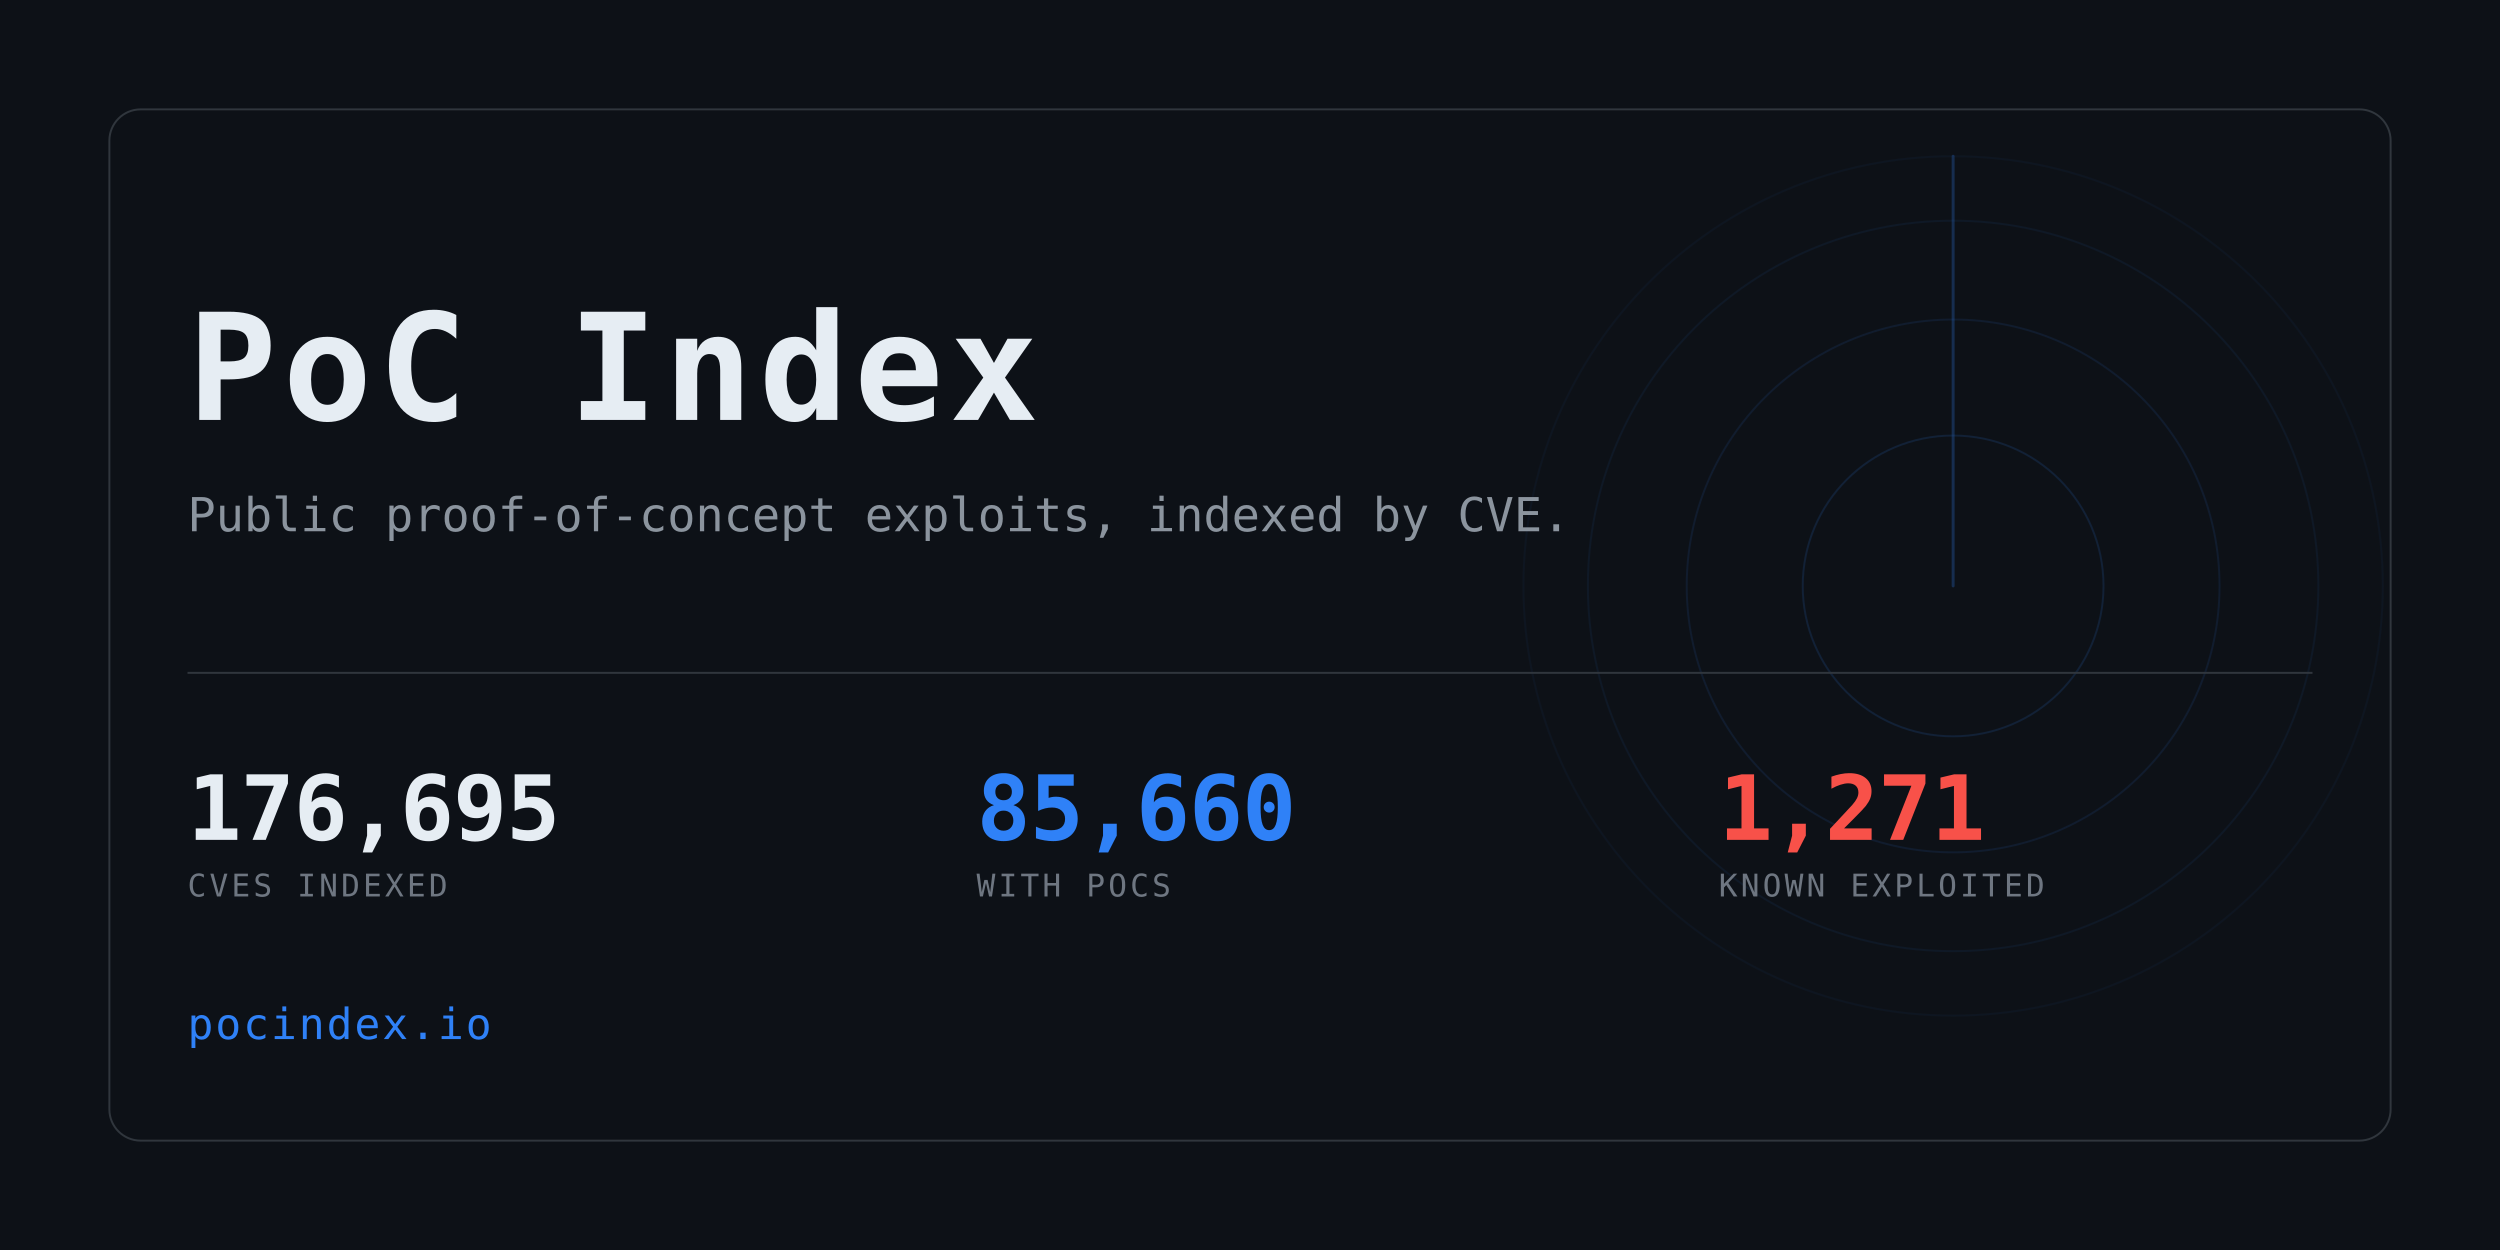
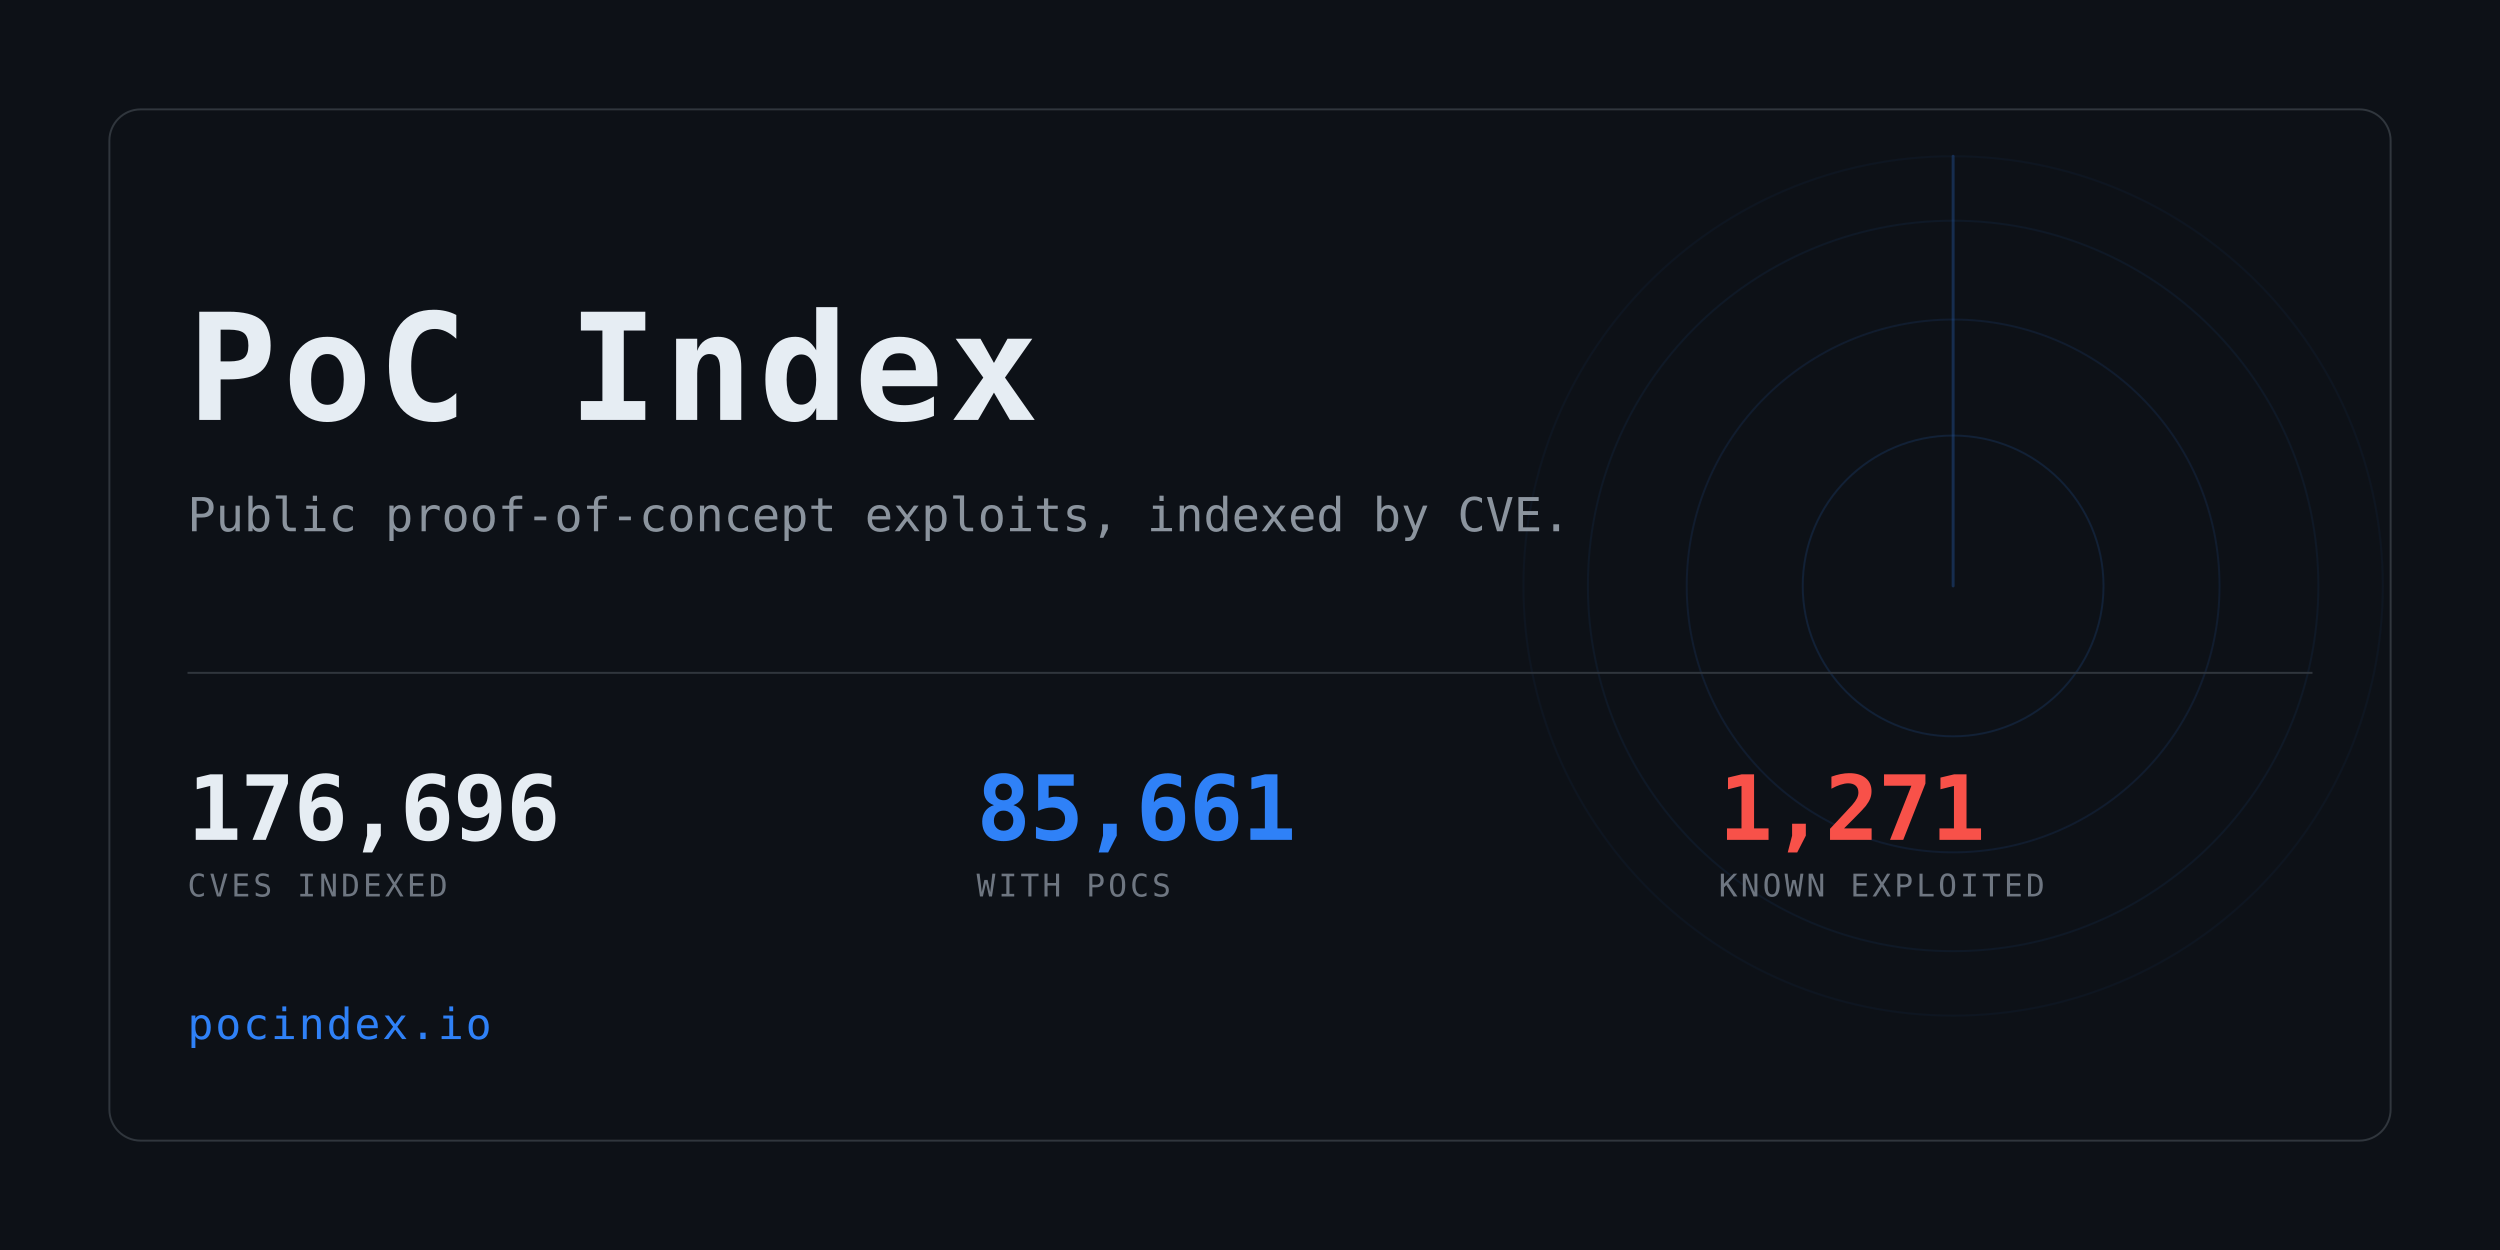
<svg xmlns="http://www.w3.org/2000/svg" width="1280" height="640" viewBox="0 0 1280 640" role="img" aria-label="PoC Index">
  <clipPath id="card">
    <rect x="56" y="56" width="1168" height="528" rx="16" />
  </clipPath>
  <rect width="1280" height="640" fill="#0d1117" />
  <g clip-path="url(#card)" opacity="0.6">
    <g>
      <circle cx="1000" cy="300" r="77.0" fill="none" stroke="#2f81f7" stroke-width="1" opacity="0.234" />
      <circle cx="1000" cy="300" r="136.4" fill="none" stroke="#2f81f7" stroke-width="1" opacity="0.169" />
      <circle cx="1000" cy="300" r="187.0" fill="none" stroke="#2f81f7" stroke-width="1" opacity="0.117" />
      <circle cx="1000" cy="300" r="220.0" fill="none" stroke="#2f81f7" stroke-width="1" opacity="0.078" />
      <line x1="1000" y1="300" x2="1000" y2="80.0" stroke="#2f81f7" stroke-width="1.5" stroke-linecap="round" opacity="0.416">
        <animateTransform attributeName="transform" type="rotate" from="0 1000 300" to="360 1000 300" dur="8s" repeatCount="indefinite" />
      </line>
    </g>
  </g>
  <rect x="56" y="56" width="1168" height="528" rx="16" fill="none" stroke="#30363d" />
  <text x="96" y="215" font-family="ui-monospace,SFMono-Regular,Menlo,Consolas,monospace" font-size="76" font-weight="700" fill="#e6edf3" letter-spacing="3">PoC Index</text>
  <text x="96" y="272" font-family="ui-monospace,SFMono-Regular,Menlo,Consolas,monospace" font-size="24" fill="#8b949e">
    Public proof-of-concept exploits, indexed by CVE.</text>
  <rect x="96" y="344" width="1088" height="1" fill="#30363d" />
-   <text x="96" y="430" font-family="ui-monospace,SFMono-Regular,Menlo,Consolas,monospace" font-size="46" font-weight="700" fill="#e6edf3" letter-spacing="-0.5">176,695</text>
+   <text x="96" y="430" font-family="ui-monospace,SFMono-Regular,Menlo,Consolas,monospace" font-size="46" font-weight="700" fill="#e6edf3" letter-spacing="-0.5">176,696</text>
  <text x="96" y="459" font-family="ui-monospace,SFMono-Regular,Menlo,Consolas,monospace" font-size="16" fill="#6e7681" letter-spacing="1.6">CVES INDEXED</text>
-   <text x="500" y="430" font-family="ui-monospace,SFMono-Regular,Menlo,Consolas,monospace" font-size="46" font-weight="700" fill="#2f81f7" letter-spacing="-0.5">85,660</text>
+   <text x="500" y="430" font-family="ui-monospace,SFMono-Regular,Menlo,Consolas,monospace" font-size="46" font-weight="700" fill="#2f81f7" letter-spacing="-0.5">85,661</text>
  <text x="500" y="459" font-family="ui-monospace,SFMono-Regular,Menlo,Consolas,monospace" font-size="16" fill="#6e7681" letter-spacing="1.6">WITH POCS</text>
  <text x="880" y="430" font-family="ui-monospace,SFMono-Regular,Menlo,Consolas,monospace" font-size="46" font-weight="700" fill="#f85149" letter-spacing="-0.5">1,271</text>
  <text x="880" y="459" font-family="ui-monospace,SFMono-Regular,Menlo,Consolas,monospace" font-size="16" fill="#6e7681" letter-spacing="1.6">KNOWN EXPLOITED</text>
  <text x="96" y="532" font-family="ui-monospace,SFMono-Regular,Menlo,Consolas,monospace" font-size="22" fill="#2f81f7" letter-spacing="1">pocindex.io</text>
</svg>
